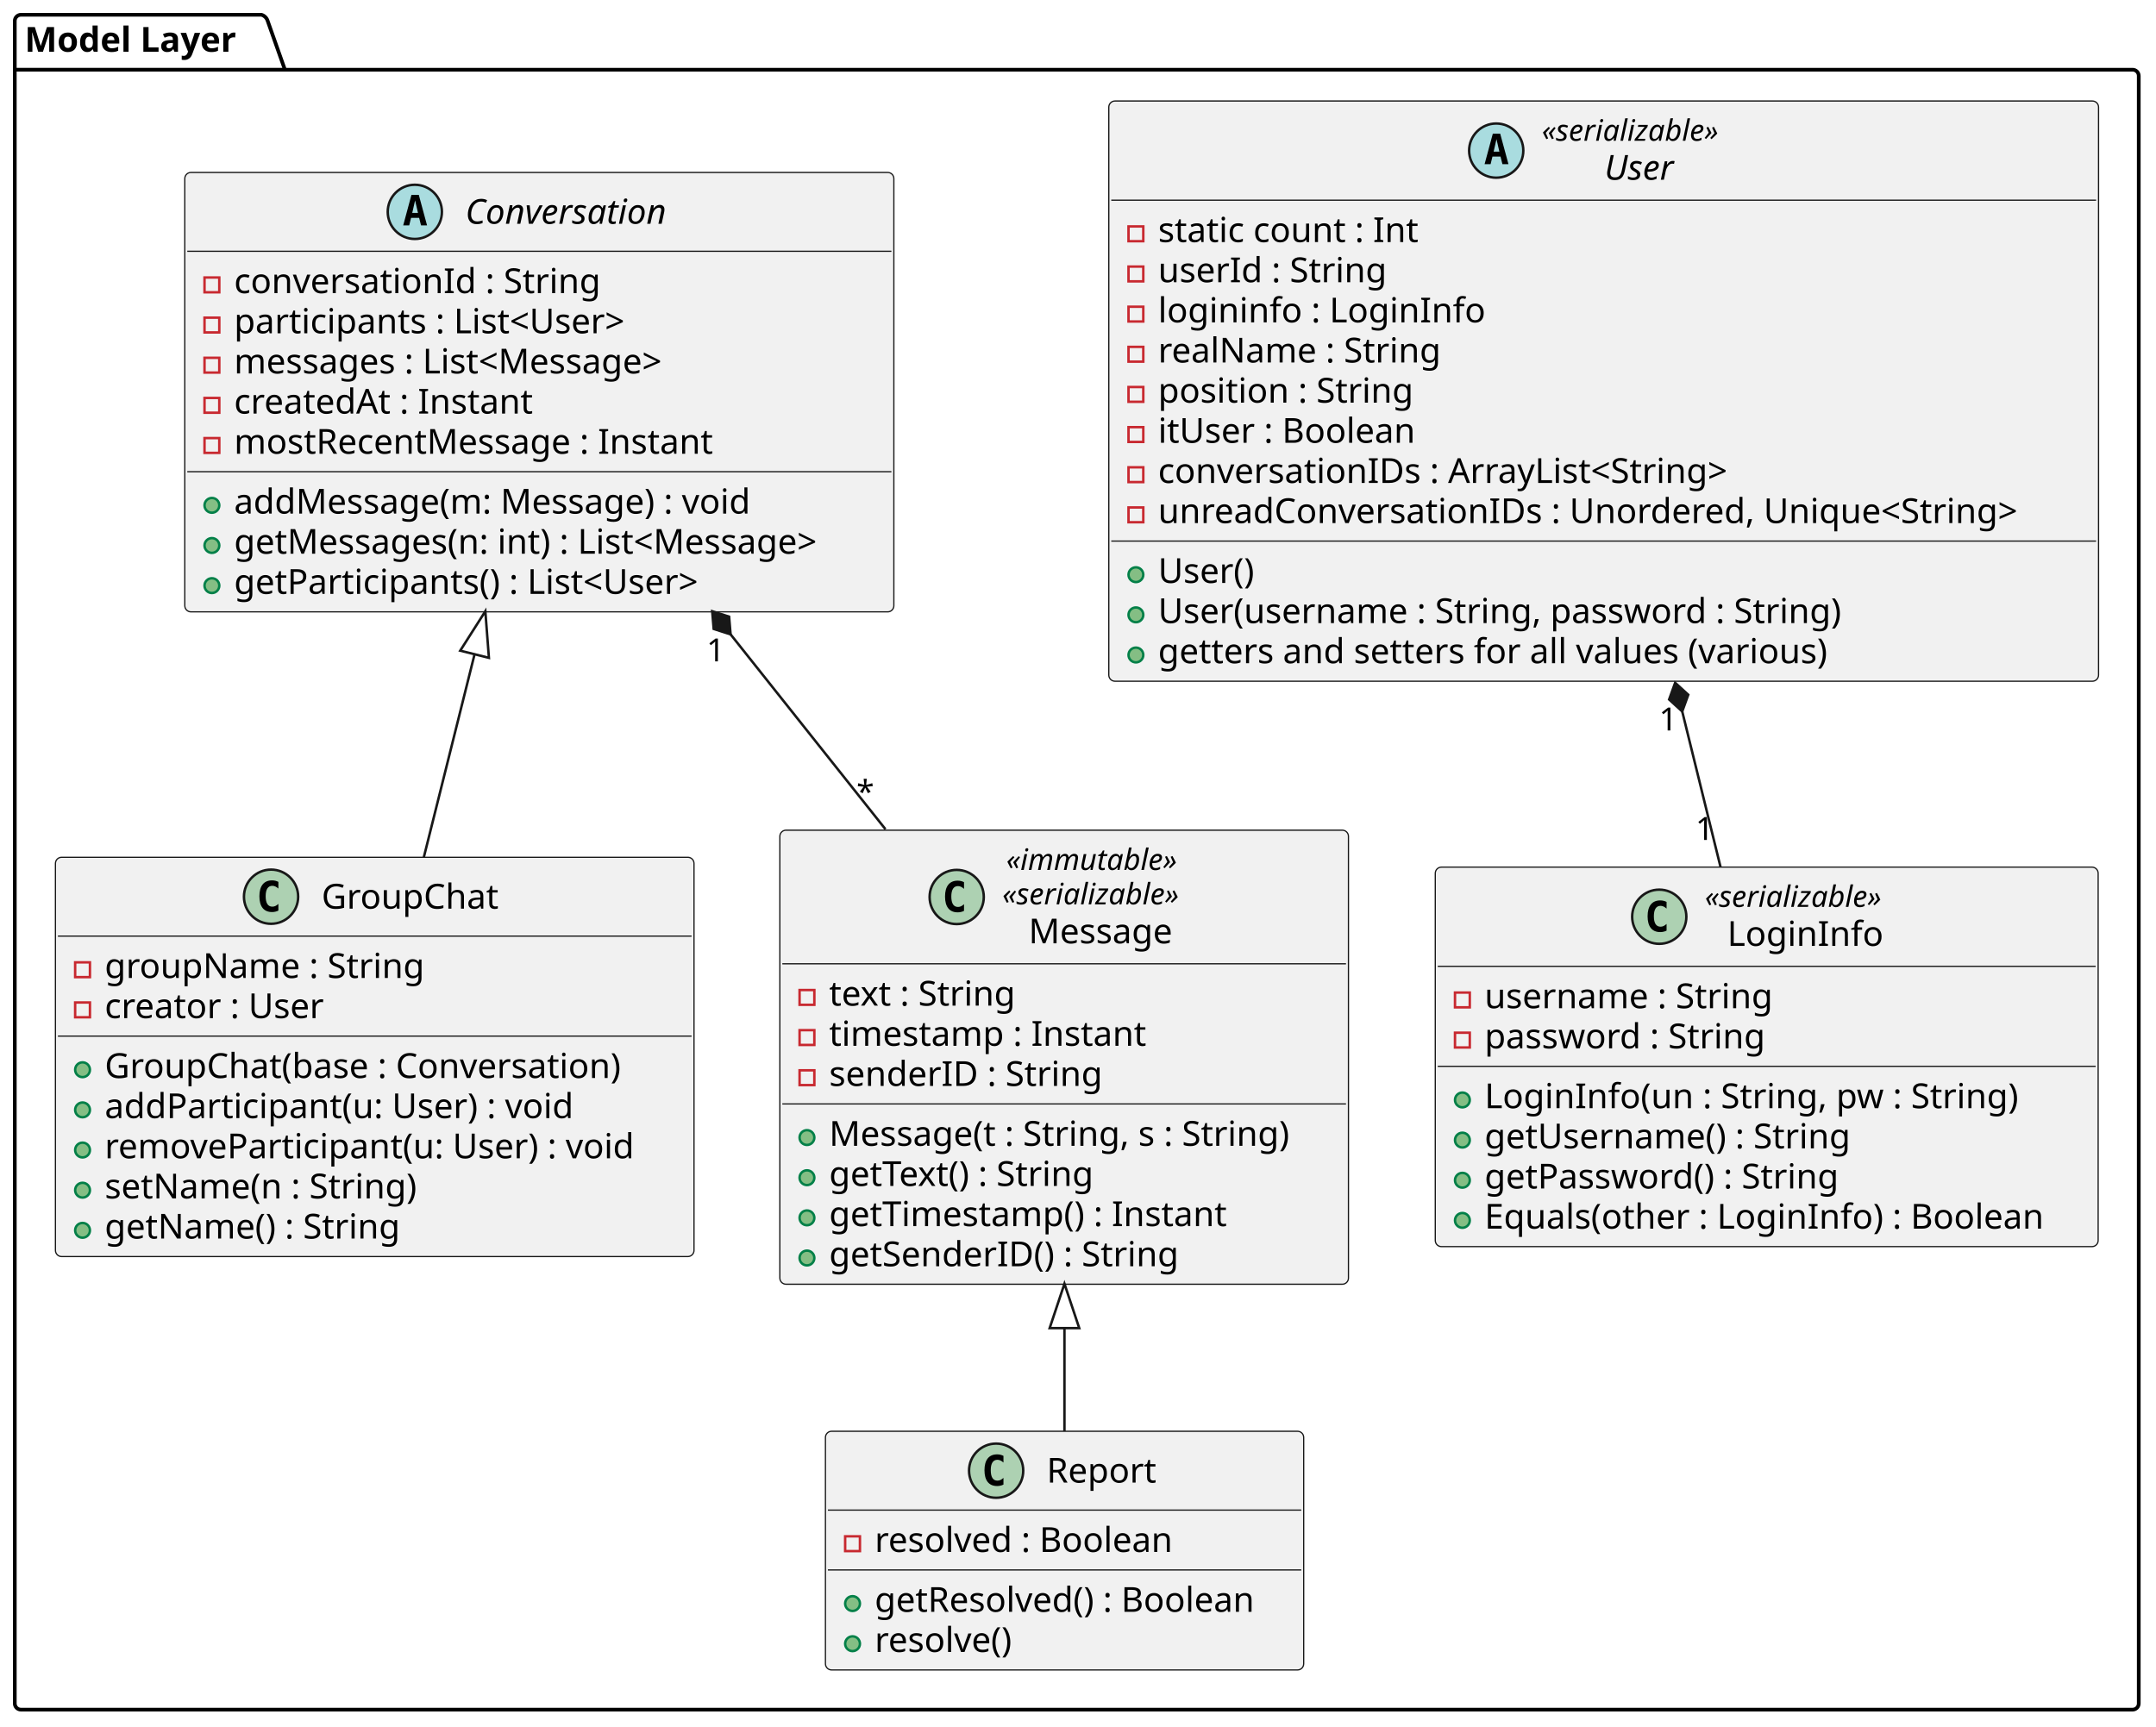
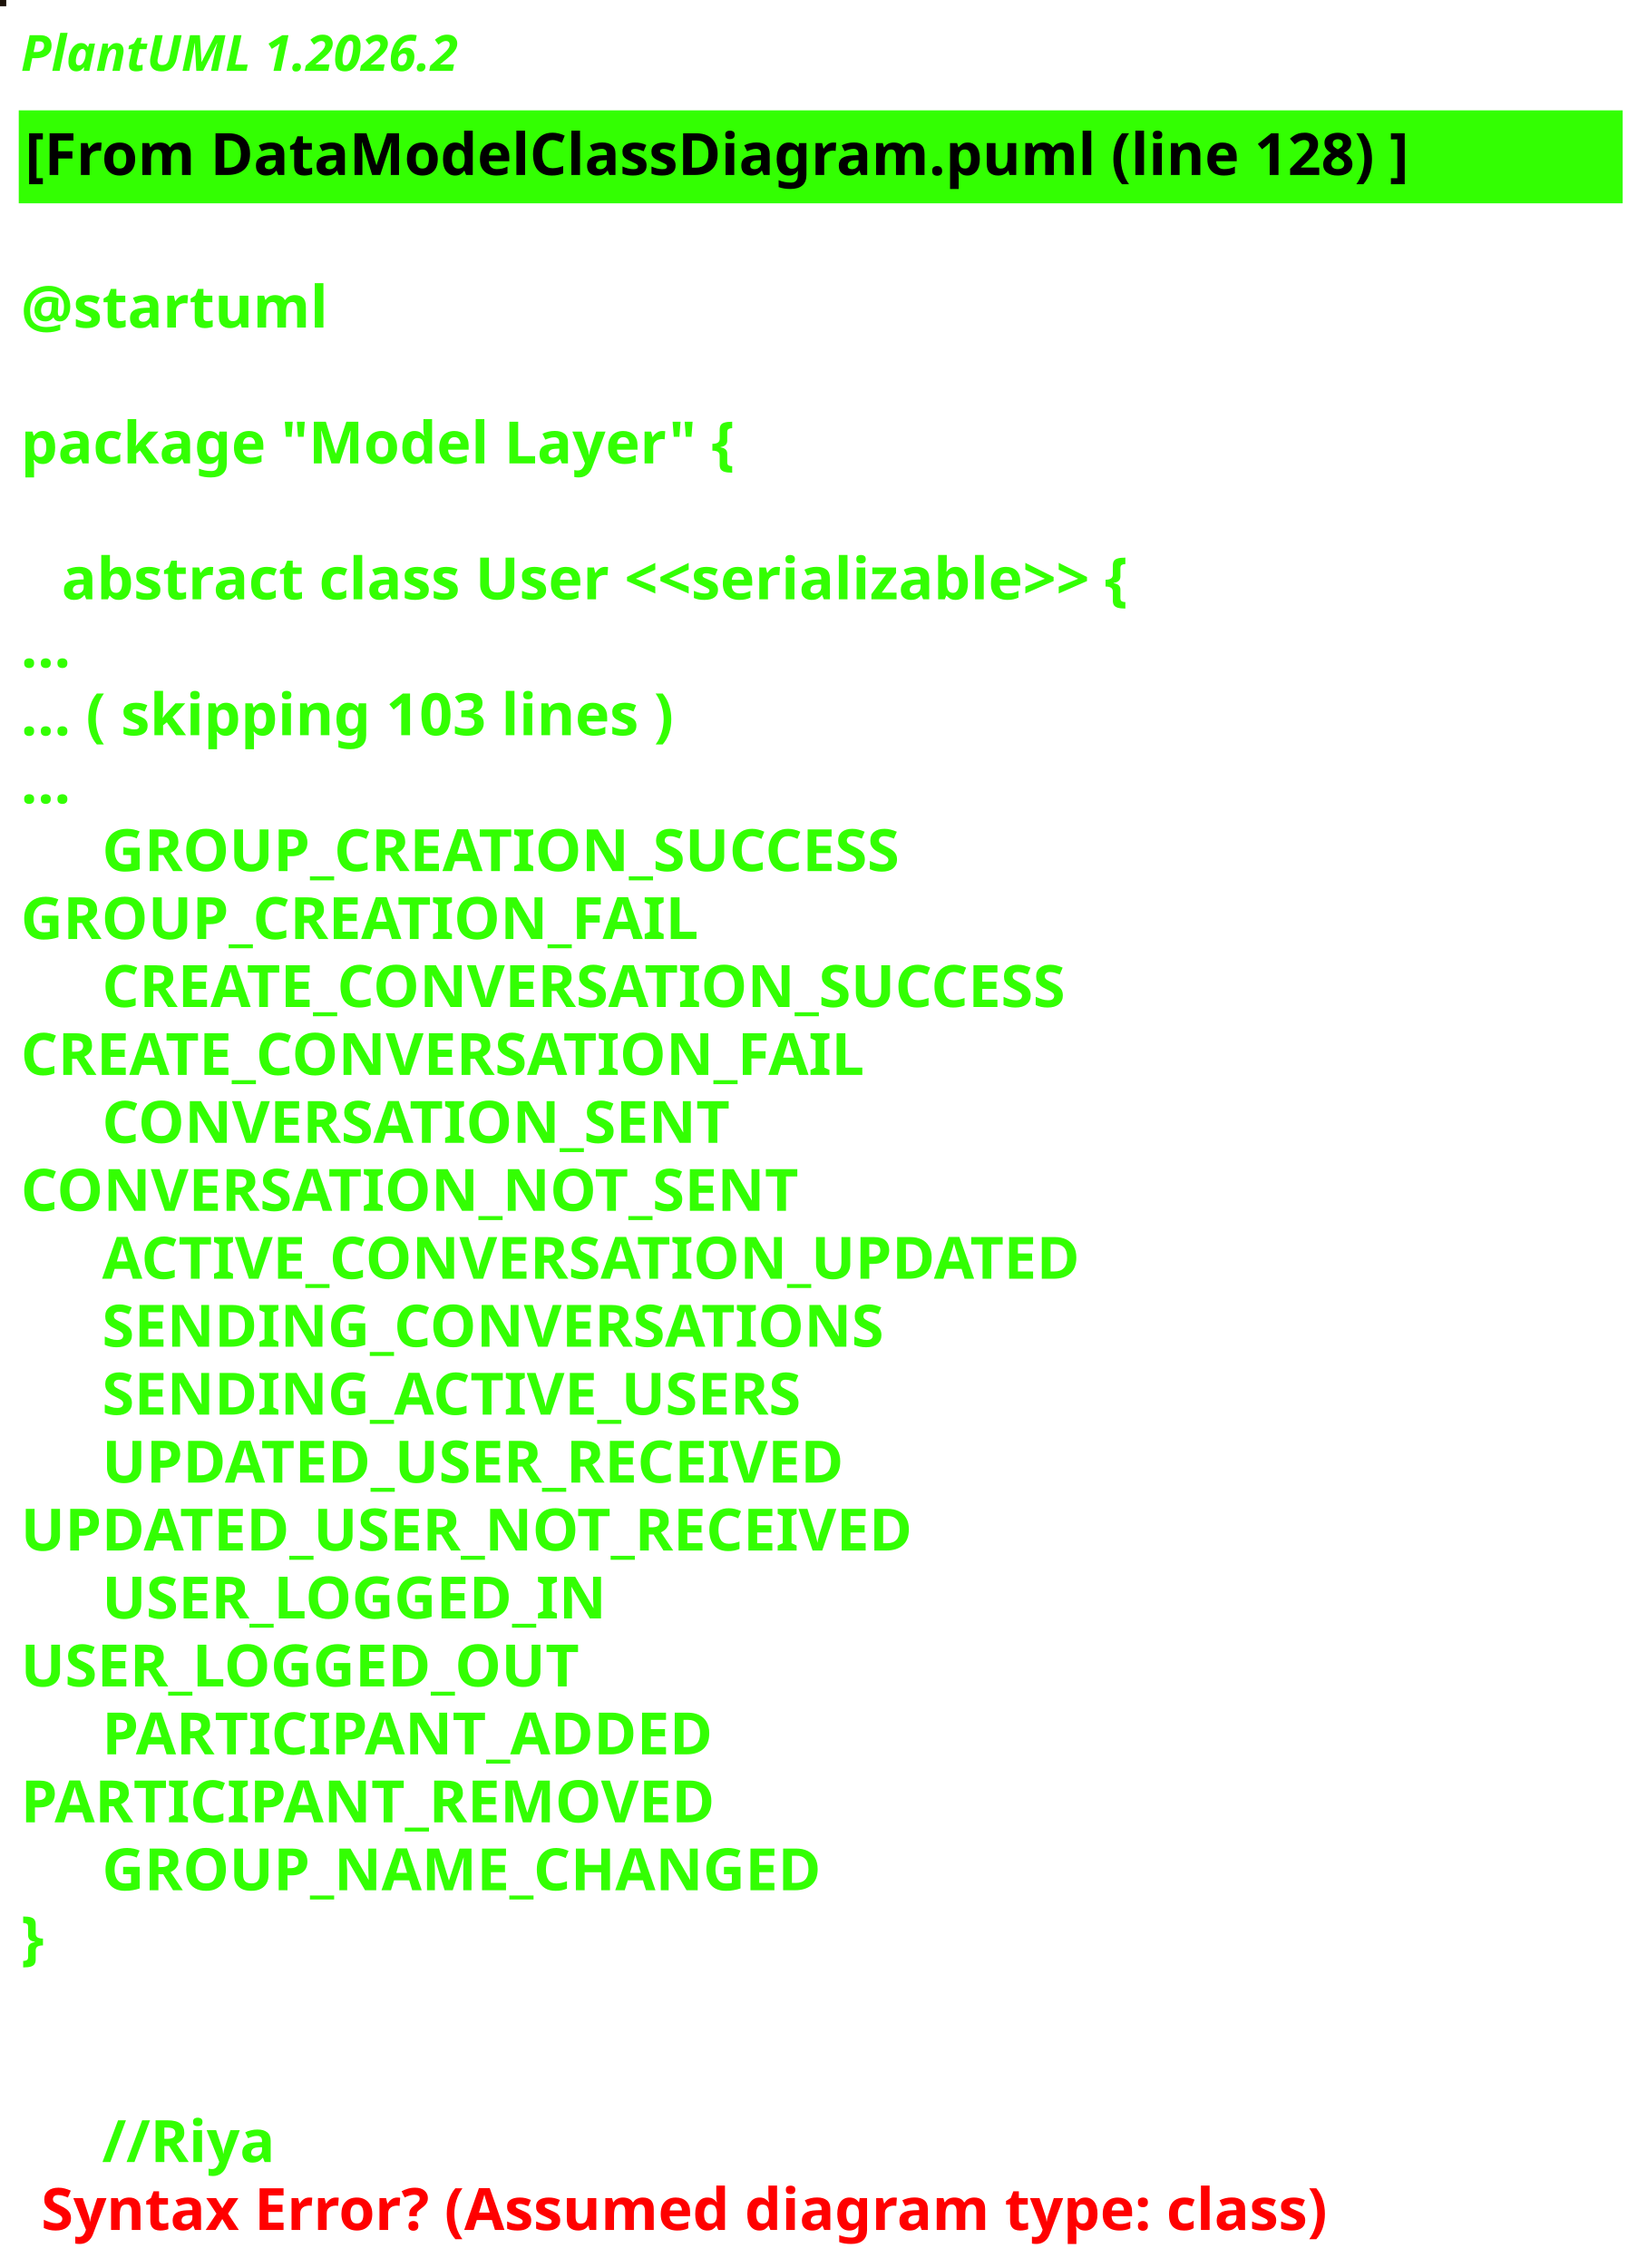
- <svg xmlns="http://www.w3.org/2000/svg" contentStyleType="text/css" data-diagram-type="CLASS" height="701px" preserveAspectRatio="none" style="width:875px;height:701px;background:#FFFFFF;" version="1.1" viewBox="0 0 875 701" width="875px" zoomAndPan="magnify">
+ <svg xmlns="http://www.w3.org/2000/svg" contentStyleType="text/css" height="544px" preserveAspectRatio="none" style="width:395px;height:544px;background:#000000;" version="1.1" viewBox="0 0 395 544" width="395px" zoomAndPan="magnify">
  <defs />
  <g>
-     <g class="cluster" data-qualified-name="Model Layer" data-source-line="2" id="ent0002">
-       <path d="M8.5,6 L106.133,6 A3.75,3.75 0 0 1 108.633,8.5 L115.633,28.297 L865.5,28.297 A2.5,2.5 0 0 1 868,30.797 L868,691.5 A2.5,2.5 0 0 1 865.5,694 L8.5,694 A2.5,2.5 0 0 1 6,691.5 L6,8.5 A2.5,2.5 0 0 1 8.5,6" fill="none" style="stroke:#000000;stroke-width:1.5;" />
-       <line style="stroke:#000000;stroke-width:1.5;" x1="6" x2="115.633" y1="28.297" y2="28.297" />
-       <text fill="#000000" font-family="sans-serif" font-size="14" font-weight="bold" lengthAdjust="spacing" textLength="96.633" x="10" y="20.995">Model Layer</text>
-     </g>
-     <g class="entity" data-qualified-name="Model Layer.User" data-source-line="4" id="ent0003">
-       <rect fill="#F1F1F1" height="235.531" rx="2.5" ry="2.5" style="stroke:#181818;stroke-width:0.5;" width="401.683" x="450" y="41" />
-       <ellipse cx="607.23" cy="61.133" fill="#A9DCDF" rx="11" ry="11" style="stroke:#181818;stroke-width:1;" />
-       <path d="M607.339,56.477 L606.183,61.555 L608.511,61.555 L607.339,56.477 Z M605.855,54.242 L608.839,54.242 L612.199,66.633 L609.746,66.633 L608.98,63.57 L605.699,63.57 L604.949,66.633 L602.511,66.633 L605.855,54.242 Z " fill="#000000" />
-       <text fill="#000000" font-family="sans-serif" font-size="12" font-style="italic" lengthAdjust="spacing" textLength="82.723" x="625.73" y="57.139">«serializable»</text>
-       <text fill="#000000" font-family="sans-serif" font-size="14" font-style="italic" lengthAdjust="spacing" textLength="31.91" x="651.136" y="72.964">User</text>
-       <line style="stroke:#181818;stroke-width:0.5;" x1="451" x2="850.683" y1="81.266" y2="81.266" />
-       <g data-visibility-modifier="PRIVATE_FIELD">
-         <rect fill="none" height="6" style="stroke:#C82930;stroke-width:1;" width="6" x="458" y="91.914" />
-       </g>
-       <text fill="#000000" font-family="sans-serif" font-size="14" lengthAdjust="spacing" textLength="114.495" x="470" y="98.261">static count : Int</text>
-       <g data-visibility-modifier="PRIVATE_FIELD">
-         <rect fill="none" height="6" style="stroke:#C82930;stroke-width:1;" width="6" x="458" y="108.211" />
-       </g>
-       <text fill="#000000" font-family="sans-serif" font-size="14" lengthAdjust="spacing" textLength="98.95" x="470" y="114.558">userId : String</text>
-       <g data-visibility-modifier="PRIVATE_FIELD">
-         <rect fill="none" height="6" style="stroke:#C82930;stroke-width:1;" width="6" x="458" y="124.508" />
-       </g>
-       <text fill="#000000" font-family="sans-serif" font-size="14" lengthAdjust="spacing" textLength="138.489" x="470" y="130.855">logininfo : LoginInfo</text>
-       <g data-visibility-modifier="PRIVATE_FIELD">
-         <rect fill="none" height="6" style="stroke:#C82930;stroke-width:1;" width="6" x="458" y="140.805" />
-       </g>
-       <text fill="#000000" font-family="sans-serif" font-size="14" lengthAdjust="spacing" textLength="123.539" x="470" y="147.151">realName : String</text>
-       <g data-visibility-modifier="PRIVATE_FIELD">
-         <rect fill="none" height="6" style="stroke:#C82930;stroke-width:1;" width="6" x="458" y="157.102" />
-       </g>
-       <text fill="#000000" font-family="sans-serif" font-size="14" lengthAdjust="spacing" textLength="110.852" x="470" y="163.448">position : String</text>
-       <g data-visibility-modifier="PRIVATE_FIELD">
-         <rect fill="none" height="6" style="stroke:#C82930;stroke-width:1;" width="6" x="458" y="173.398" />
-       </g>
-       <text fill="#000000" font-family="sans-serif" font-size="14" lengthAdjust="spacing" textLength="111.597" x="470" y="179.745">itUser : Boolean</text>
-       <g data-visibility-modifier="PRIVATE_FIELD">
-         <rect fill="none" height="6" style="stroke:#C82930;stroke-width:1;" width="6" x="458" y="189.695" />
-       </g>
-       <text fill="#000000" font-family="sans-serif" font-size="14" lengthAdjust="spacing" textLength="253.969" x="470" y="196.042">conversationIDs : ArrayList&lt;String&gt;</text>
-       <g data-visibility-modifier="PRIVATE_FIELD">
-         <rect fill="none" height="6" style="stroke:#C82930;stroke-width:1;" width="6" x="458" y="205.992" />
-       </g>
-       <text fill="#000000" font-family="sans-serif" font-size="14" lengthAdjust="spacing" textLength="375.683" x="470" y="212.339">unreadConversationIDs : Unordered, Unique&lt;String&gt;</text>
-       <line style="stroke:#181818;stroke-width:0.5;" x1="451" x2="850.683" y1="219.641" y2="219.641" />
-       <g data-visibility-modifier="PUBLIC_METHOD">
-         <ellipse cx="461" cy="233.289" fill="#84BE84" rx="3" ry="3" style="stroke:#038048;stroke-width:1;" />
-       </g>
-       <text fill="#000000" font-family="sans-serif" font-size="14" lengthAdjust="spacing" textLength="42.834" x="470" y="236.636">User()</text>
-       <g data-visibility-modifier="PUBLIC_METHOD">
-         <ellipse cx="461" cy="249.586" fill="#84BE84" rx="3" ry="3" style="stroke:#038048;stroke-width:1;" />
-       </g>
-       <text fill="#000000" font-family="sans-serif" font-size="14" lengthAdjust="spacing" textLength="299.482" x="470" y="252.933">User(username : String, password : String)</text>
-       <g data-visibility-modifier="PUBLIC_METHOD">
-         <ellipse cx="461" cy="265.883" fill="#84BE84" rx="3" ry="3" style="stroke:#038048;stroke-width:1;" />
-       </g>
-       <text fill="#000000" font-family="sans-serif" font-size="14" lengthAdjust="spacing" textLength="295.039" x="470" y="269.229">getters and setters for all values (various)</text>
-     </g>
-     <g class="entity" data-qualified-name="Model Layer.LoginInfo" data-source-line="18" id="ent0004">
-       <rect fill="#F1F1F1" height="154.047" rx="2.5" ry="2.5" style="stroke:#181818;stroke-width:0.5;" width="269.024" x="582.5" y="352" />
-       <ellipse cx="673.401" cy="372.133" fill="#ADD1B2" rx="11" ry="11" style="stroke:#181818;stroke-width:1;" />
-       <path d="M676.37,377.773 Q675.792,378.07 675.151,378.211 Q674.51,378.367 673.807,378.367 Q671.307,378.367 669.979,376.727 Q668.667,375.07 668.667,371.945 Q668.667,368.82 669.979,367.164 Q671.307,365.508 673.807,365.508 Q674.51,365.508 675.151,365.664 Q675.807,365.82 676.37,366.117 L676.37,368.836 Q675.745,368.258 675.151,367.992 Q674.557,367.711 673.932,367.711 Q672.588,367.711 671.901,368.789 Q671.213,369.852 671.213,371.945 Q671.213,374.039 671.901,375.117 Q672.588,376.18 673.932,376.18 Q674.557,376.18 675.151,375.914 Q675.745,375.633 676.37,375.055 L676.37,377.773 Z " fill="#000000" />
-       <text fill="#000000" font-family="sans-serif" font-size="12" font-style="italic" lengthAdjust="spacing" textLength="82.723" x="691.901" y="368.139">«serializable»</text>
-       <text fill="#000000" font-family="sans-serif" font-size="14" lengthAdjust="spacing" textLength="64.511" x="701.007" y="383.964">LoginInfo</text>
-       <line style="stroke:#181818;stroke-width:0.5;" x1="583.5" x2="850.524" y1="392.266" y2="392.266" />
-       <g data-visibility-modifier="PRIVATE_FIELD">
-         <rect fill="none" height="6" style="stroke:#C82930;stroke-width:1;" width="6" x="590.5" y="402.914" />
-       </g>
-       <text fill="#000000" font-family="sans-serif" font-size="14" lengthAdjust="spacing" textLength="125.638" x="602.5" y="409.261">username : String</text>
-       <g data-visibility-modifier="PRIVATE_FIELD">
-         <rect fill="none" height="6" style="stroke:#C82930;stroke-width:1;" width="6" x="590.5" y="419.211" />
-       </g>
-       <text fill="#000000" font-family="sans-serif" font-size="14" lengthAdjust="spacing" textLength="122.11" x="602.5" y="425.558">password : String</text>
-       <line style="stroke:#181818;stroke-width:0.5;" x1="583.5" x2="850.524" y1="432.859" y2="432.859" />
-       <g data-visibility-modifier="PUBLIC_METHOD">
-         <ellipse cx="593.5" cy="446.508" fill="#84BE84" rx="3" ry="3" style="stroke:#038048;stroke-width:1;" />
-       </g>
-       <text fill="#000000" font-family="sans-serif" font-size="14" lengthAdjust="spacing" textLength="233.215" x="602.5" y="449.854">LoginInfo(un : String, pw : String)</text>
-       <g data-visibility-modifier="PUBLIC_METHOD">
-         <ellipse cx="593.5" cy="462.805" fill="#84BE84" rx="3" ry="3" style="stroke:#038048;stroke-width:1;" />
-       </g>
-       <text fill="#000000" font-family="sans-serif" font-size="14" lengthAdjust="spacing" textLength="160.925" x="602.5" y="466.151">getUsername() : String</text>
-       <g data-visibility-modifier="PUBLIC_METHOD">
-         <ellipse cx="593.5" cy="479.102" fill="#84BE84" rx="3" ry="3" style="stroke:#038048;stroke-width:1;" />
-       </g>
-       <text fill="#000000" font-family="sans-serif" font-size="14" lengthAdjust="spacing" textLength="155.579" x="602.5" y="482.448">getPassword() : String</text>
-       <g data-visibility-modifier="PUBLIC_METHOD">
-         <ellipse cx="593.5" cy="495.398" fill="#84BE84" rx="3" ry="3" style="stroke:#038048;stroke-width:1;" />
-       </g>
-       <text fill="#000000" font-family="sans-serif" font-size="14" lengthAdjust="spacing" textLength="243.024" x="602.5" y="498.745">Equals(other : LoginInfo) : Boolean</text>
-     </g>
-     <g class="entity" data-qualified-name="Model Layer.Conversation" data-source-line="28" id="ent0005">
-       <rect fill="#F1F1F1" height="178.375" rx="2.5" ry="2.5" style="stroke:#181818;stroke-width:0.5;" width="287.769" x="75" y="70" />
-       <ellipse cx="168.355" cy="86" fill="#A9DCDF" rx="11" ry="11" style="stroke:#181818;stroke-width:1;" />
-       <path d="M168.464,81.344 L167.308,86.422 L169.636,86.422 L168.464,81.344 Z M166.98,79.109 L169.964,79.109 L173.324,91.5 L170.871,91.5 L170.105,88.438 L166.824,88.438 L166.074,91.5 L163.636,91.5 L166.98,79.109 Z " fill="#000000" />
-       <text fill="#000000" font-family="sans-serif" font-size="14" font-style="italic" lengthAdjust="spacing" textLength="92.559" x="188.855" y="90.847">Conversation</text>
-       <line style="stroke:#181818;stroke-width:0.5;" x1="76" x2="361.769" y1="102" y2="102" />
-       <g data-visibility-modifier="PRIVATE_FIELD">
-         <rect fill="none" height="6" style="stroke:#C82930;stroke-width:1;" width="6" x="83" y="112.648" />
-       </g>
-       <text fill="#000000" font-family="sans-serif" font-size="14" lengthAdjust="spacing" textLength="158.894" x="95" y="118.995">conversationId : String</text>
-       <g data-visibility-modifier="PRIVATE_FIELD">
-         <rect fill="none" height="6" style="stroke:#C82930;stroke-width:1;" width="6" x="83" y="128.945" />
-       </g>
-       <text fill="#000000" font-family="sans-serif" font-size="14" lengthAdjust="spacing" textLength="176.77" x="95" y="135.292">participants : List&lt;User&gt;</text>
-       <g data-visibility-modifier="PRIVATE_FIELD">
-         <rect fill="none" height="6" style="stroke:#C82930;stroke-width:1;" width="6" x="83" y="145.242" />
-       </g>
-       <text fill="#000000" font-family="sans-serif" font-size="14" lengthAdjust="spacing" textLength="193.122" x="95" y="151.589">messages : List&lt;Message&gt;</text>
-       <g data-visibility-modifier="PRIVATE_FIELD">
-         <rect fill="none" height="6" style="stroke:#C82930;stroke-width:1;" width="6" x="83" y="161.539" />
-       </g>
-       <text fill="#000000" font-family="sans-serif" font-size="14" lengthAdjust="spacing" textLength="131.045" x="95" y="167.886">createdAt : Instant</text>
-       <g data-visibility-modifier="PRIVATE_FIELD">
-         <rect fill="none" height="6" style="stroke:#C82930;stroke-width:1;" width="6" x="83" y="177.836" />
-       </g>
-       <text fill="#000000" font-family="sans-serif" font-size="14" lengthAdjust="spacing" textLength="207.703" x="95" y="184.183">mostRecentMessage : Instant</text>
-       <line style="stroke:#181818;stroke-width:0.5;" x1="76" x2="361.769" y1="191.484" y2="191.484" />
-       <g data-visibility-modifier="PUBLIC_METHOD">
-         <ellipse cx="86" cy="205.133" fill="#84BE84" rx="3" ry="3" style="stroke:#038048;stroke-width:1;" />
-       </g>
-       <text fill="#000000" font-family="sans-serif" font-size="14" lengthAdjust="spacing" textLength="226.044" x="95" y="208.48">addMessage(m: Message) : void</text>
-       <g data-visibility-modifier="PUBLIC_METHOD">
-         <ellipse cx="86" cy="221.43" fill="#84BE84" rx="3" ry="3" style="stroke:#038048;stroke-width:1;" />
-       </g>
-       <text fill="#000000" font-family="sans-serif" font-size="14" lengthAdjust="spacing" textLength="261.769" x="95" y="224.776">getMessages(n: int) : List&lt;Message&gt;</text>
-       <g data-visibility-modifier="PUBLIC_METHOD">
-         <ellipse cx="86" cy="237.727" fill="#84BE84" rx="3" ry="3" style="stroke:#038048;stroke-width:1;" />
-       </g>
-       <text fill="#000000" font-family="sans-serif" font-size="14" lengthAdjust="spacing" textLength="210.239" x="95" y="241.073">getParticipants() : List&lt;User&gt;</text>
-     </g>
-     <g class="entity" data-qualified-name="Model Layer.GroupChat" data-source-line="39" id="ent0006">
-       <rect fill="#F1F1F1" height="162.078" rx="2.5" ry="2.5" style="stroke:#181818;stroke-width:0.5;" width="259.16" x="22.5" y="348" />
-       <ellipse cx="110.007" cy="364" fill="#ADD1B2" rx="11" ry="11" style="stroke:#181818;stroke-width:1;" />
-       <path d="M112.976,369.641 Q112.397,369.938 111.757,370.078 Q111.116,370.234 110.413,370.234 Q107.913,370.234 106.585,368.594 Q105.272,366.938 105.272,363.812 Q105.272,360.688 106.585,359.031 Q107.913,357.375 110.413,357.375 Q111.116,357.375 111.757,357.531 Q112.413,357.688 112.976,357.984 L112.976,360.703 Q112.351,360.125 111.757,359.859 Q111.163,359.578 110.538,359.578 Q109.194,359.578 108.507,360.656 Q107.819,361.719 107.819,363.812 Q107.819,365.906 108.507,366.984 Q109.194,368.047 110.538,368.047 Q111.163,368.047 111.757,367.781 Q112.351,367.5 112.976,366.922 L112.976,369.641 Z " fill="#000000" />
-       <text fill="#000000" font-family="sans-serif" font-size="14" lengthAdjust="spacing" textLength="75.647" x="130.507" y="368.847">GroupChat</text>
-       <line style="stroke:#181818;stroke-width:0.5;" x1="23.5" x2="280.66" y1="380" y2="380" />
-       <g data-visibility-modifier="PRIVATE_FIELD">
-         <rect fill="none" height="6" style="stroke:#C82930;stroke-width:1;" width="6" x="30.5" y="390.648" />
-       </g>
-       <text fill="#000000" font-family="sans-serif" font-size="14" lengthAdjust="spacing" textLength="137.669" x="42.5" y="396.995">groupName : String</text>
-       <g data-visibility-modifier="PRIVATE_FIELD">
-         <rect fill="none" height="6" style="stroke:#C82930;stroke-width:1;" width="6" x="30.5" y="406.945" />
-       </g>
-       <text fill="#000000" font-family="sans-serif" font-size="14" lengthAdjust="spacing" textLength="95.983" x="42.5" y="413.292">creator : User</text>
-       <line style="stroke:#181818;stroke-width:0.5;" x1="23.5" x2="280.66" y1="420.594" y2="420.594" />
-       <g data-visibility-modifier="PUBLIC_METHOD">
-         <ellipse cx="33.5" cy="434.242" fill="#84BE84" rx="3" ry="3" style="stroke:#038048;stroke-width:1;" />
-       </g>
-       <text fill="#000000" font-family="sans-serif" font-size="14" lengthAdjust="spacing" textLength="226.119" x="42.5" y="437.589">GroupChat(base : Conversation)</text>
-       <g data-visibility-modifier="PUBLIC_METHOD">
-         <ellipse cx="33.5" cy="450.539" fill="#84BE84" rx="3" ry="3" style="stroke:#038048;stroke-width:1;" />
-       </g>
-       <text fill="#000000" font-family="sans-serif" font-size="14" lengthAdjust="spacing" textLength="206.042" x="42.5" y="453.886">addParticipant(u: User) : void</text>
-       <g data-visibility-modifier="PUBLIC_METHOD">
-         <ellipse cx="33.5" cy="466.836" fill="#84BE84" rx="3" ry="3" style="stroke:#038048;stroke-width:1;" />
-       </g>
-       <text fill="#000000" font-family="sans-serif" font-size="14" lengthAdjust="spacing" textLength="233.16" x="42.5" y="470.183">removeParticipant(u: User) : void</text>
-       <g data-visibility-modifier="PUBLIC_METHOD">
-         <ellipse cx="33.5" cy="483.133" fill="#84BE84" rx="3" ry="3" style="stroke:#038048;stroke-width:1;" />
-       </g>
-       <text fill="#000000" font-family="sans-serif" font-size="14" lengthAdjust="spacing" textLength="137.894" x="42.5" y="486.479">setName(n : String)</text>
-       <g data-visibility-modifier="PUBLIC_METHOD">
-         <ellipse cx="33.5" cy="499.43" fill="#84BE84" rx="3" ry="3" style="stroke:#038048;stroke-width:1;" />
-       </g>
-       <text fill="#000000" font-family="sans-serif" font-size="14" lengthAdjust="spacing" textLength="130.614" x="42.5" y="502.776">getName() : String</text>
-     </g>
-     <g class="entity" data-qualified-name="Model Layer.Message" data-source-line="49" id="ent0007">
-       <rect fill="#F1F1F1" height="184.312" rx="2.5" ry="2.5" style="stroke:#181818;stroke-width:0.5;" width="230.764" x="316.5" y="337" />
-       <ellipse cx="388.271" cy="364.117" fill="#ADD1B2" rx="11" ry="11" style="stroke:#181818;stroke-width:1;" />
-       <path d="M391.239,369.758 Q390.661,370.055 390.021,370.195 Q389.38,370.352 388.677,370.352 Q386.177,370.352 384.849,368.711 Q383.536,367.055 383.536,363.93 Q383.536,360.805 384.849,359.148 Q386.177,357.492 388.677,357.492 Q389.38,357.492 390.021,357.648 Q390.677,357.805 391.239,358.102 L391.239,360.82 Q390.614,360.242 390.021,359.977 Q389.427,359.695 388.802,359.695 Q387.458,359.695 386.771,360.773 Q386.083,361.836 386.083,363.93 Q386.083,366.023 386.771,367.102 Q387.458,368.164 388.802,368.164 Q389.427,368.164 390.021,367.898 Q390.614,367.617 391.239,367.039 L391.239,369.758 Z " fill="#000000" />
-       <text fill="#000000" font-family="sans-serif" font-size="12" font-style="italic" lengthAdjust="spacing" textLength="79.523" x="408.37" y="353.139">«immutable»</text>
-       <text fill="#000000" font-family="sans-serif" font-size="12" font-style="italic" lengthAdjust="spacing" textLength="82.723" x="406.771" y="367.107">«serializable»</text>
-       <text fill="#000000" font-family="sans-serif" font-size="14" lengthAdjust="spacing" textLength="61.359" x="417.452" y="382.933">Message</text>
-       <line style="stroke:#181818;stroke-width:0.5;" x1="317.5" x2="546.264" y1="391.234" y2="391.234" />
-       <g data-visibility-modifier="PRIVATE_FIELD">
-         <rect fill="none" height="6" style="stroke:#C82930;stroke-width:1;" width="6" x="324.5" y="401.883" />
-       </g>
-       <text fill="#000000" font-family="sans-serif" font-size="14" lengthAdjust="spacing" textLength="83.275" x="336.5" y="408.229">text : String</text>
-       <g data-visibility-modifier="PRIVATE_FIELD">
-         <rect fill="none" height="6" style="stroke:#C82930;stroke-width:1;" width="6" x="324.5" y="418.18" />
-       </g>
-       <text fill="#000000" font-family="sans-serif" font-size="14" lengthAdjust="spacing" textLength="137.86" x="336.5" y="424.526">timestamp : Instant</text>
-       <g data-visibility-modifier="PRIVATE_FIELD">
-         <rect fill="none" height="6" style="stroke:#C82930;stroke-width:1;" width="6" x="324.5" y="434.477" />
-       </g>
-       <text fill="#000000" font-family="sans-serif" font-size="14" lengthAdjust="spacing" textLength="118.344" x="336.5" y="440.823">senderID : String</text>
-       <line style="stroke:#181818;stroke-width:0.5;" x1="317.5" x2="546.264" y1="448.125" y2="448.125" />
-       <g data-visibility-modifier="PUBLIC_METHOD">
-         <ellipse cx="327.5" cy="461.773" fill="#84BE84" rx="3" ry="3" style="stroke:#038048;stroke-width:1;" />
-       </g>
-       <text fill="#000000" font-family="sans-serif" font-size="14" lengthAdjust="spacing" textLength="204.764" x="336.5" y="465.12">Message(t : String, s : String)</text>
-       <g data-visibility-modifier="PUBLIC_METHOD">
-         <ellipse cx="327.5" cy="478.07" fill="#84BE84" rx="3" ry="3" style="stroke:#038048;stroke-width:1;" />
-       </g>
-       <text fill="#000000" font-family="sans-serif" font-size="14" lengthAdjust="spacing" textLength="120.251" x="336.5" y="481.417">getText() : String</text>
-       <g data-visibility-modifier="PUBLIC_METHOD">
-         <ellipse cx="327.5" cy="494.367" fill="#84BE84" rx="3" ry="3" style="stroke:#038048;stroke-width:1;" />
-       </g>
-       <text fill="#000000" font-family="sans-serif" font-size="14" lengthAdjust="spacing" textLength="174.836" x="336.5" y="497.714">getTimestamp() : Instant</text>
-       <g data-visibility-modifier="PUBLIC_METHOD">
-         <ellipse cx="327.5" cy="510.664" fill="#84BE84" rx="3" ry="3" style="stroke:#038048;stroke-width:1;" />
-       </g>
-       <text fill="#000000" font-family="sans-serif" font-size="14" lengthAdjust="spacing" textLength="153.85" x="336.5" y="514.011">getSenderID() : String</text>
-     </g>
-     <g class="entity" data-qualified-name="Model Layer.Report" data-source-line="59" id="ent0008">
-       <rect fill="#F1F1F1" height="96.891" rx="2.5" ry="2.5" style="stroke:#181818;stroke-width:0.5;" width="194.096" x="335" y="581" />
-       <ellipse cx="404.279" cy="597" fill="#ADD1B2" rx="11" ry="11" style="stroke:#181818;stroke-width:1;" />
-       <path d="M407.248,602.641 Q406.669,602.938 406.029,603.078 Q405.388,603.234 404.685,603.234 Q402.185,603.234 400.857,601.594 Q399.544,599.938 399.544,596.812 Q399.544,593.688 400.857,592.031 Q402.185,590.375 404.685,590.375 Q405.388,590.375 406.029,590.531 Q406.685,590.688 407.248,590.984 L407.248,593.703 Q406.623,593.125 406.029,592.859 Q405.435,592.578 404.81,592.578 Q403.466,592.578 402.779,593.656 Q402.091,594.719 402.091,596.812 Q402.091,598.906 402.779,599.984 Q403.466,601.047 404.81,601.047 Q405.435,601.047 406.029,600.781 Q406.623,600.5 407.248,599.922 L407.248,602.641 Z " fill="#000000" />
-       <text fill="#000000" font-family="sans-serif" font-size="14" lengthAdjust="spacing" textLength="47.038" x="424.779" y="601.847">Report</text>
-       <line style="stroke:#181818;stroke-width:0.5;" x1="336" x2="528.096" y1="613" y2="613" />
-       <g data-visibility-modifier="PRIVATE_FIELD">
-         <rect fill="none" height="6" style="stroke:#C82930;stroke-width:1;" width="6" x="343" y="623.648" />
-       </g>
-       <text fill="#000000" font-family="sans-serif" font-size="14" lengthAdjust="spacing" textLength="130.211" x="355" y="629.995">resolved : Boolean</text>
-       <line style="stroke:#181818;stroke-width:0.5;" x1="336" x2="528.096" y1="637.297" y2="637.297" />
-       <g data-visibility-modifier="PUBLIC_METHOD">
-         <ellipse cx="346" cy="650.945" fill="#84BE84" rx="3" ry="3" style="stroke:#038048;stroke-width:1;" />
-       </g>
-       <text fill="#000000" font-family="sans-serif" font-size="14" lengthAdjust="spacing" textLength="168.096" x="355" y="654.292">getResolved() : Boolean</text>
-       <g data-visibility-modifier="PUBLIC_METHOD">
-         <ellipse cx="346" cy="667.242" fill="#84BE84" rx="3" ry="3" style="stroke:#038048;stroke-width:1;" />
-       </g>
-       <text fill="#000000" font-family="sans-serif" font-size="14" lengthAdjust="spacing" textLength="61.94" x="355" y="670.589">resolve()</text>
-     </g>
-     <g class="link" data-entity-1="ent0005" data-entity-2="ent0006" data-link-type="extension" data-source-line="65" id="lnk9">
-       <path codeLine="65" d="M192.603,265.582 C184.553,297.772 179.87,316.52 172.01,347.97" fill="none" id="Conversation-backto-GroupChat" style="stroke:#181818;stroke-width:1;" />
-       <polygon fill="none" points="196.97,248.12,186.782,264.127,198.424,267.038,196.97,248.12" style="stroke:#181818;stroke-width:1;" />
-     </g>
-     <g class="link" data-entity-1="ent0007" data-entity-2="ent0008" data-link-type="extension" data-source-line="66" id="lnk10">
-       <path codeLine="66" d="M432,539.12 C432,559.81 432,562.97 432,580.98" fill="none" id="Message-backto-Report" style="stroke:#181818;stroke-width:1;" />
-       <polygon fill="none" points="432,521.12,426,539.12,438,539.12,432,521.12" style="stroke:#181818;stroke-width:1;" />
-     </g>
-     <g class="link" data-entity-1="ent0003" data-entity-2="ent0004" data-link-type="composition" data-source-line="67" id="lnk11">
-       <path codeLine="67" d="M682.723,288.811 C688.973,314.161 692.54,328.68 698.27,351.96" fill="none" id="User-backto-LoginInfo" style="stroke:#181818;stroke-width:1;" />
-       <polygon fill="#181818" points="679.85,277.16,677.403,283.943,682.723,288.811,685.17,282.028,679.85,277.16" style="stroke:#181818;stroke-width:1;" />
-       <text fill="#000000" font-family="sans-serif" font-size="13" lengthAdjust="spacing" textLength="8.271" x="673.304" y="296.509">1</text>
-       <text fill="#000000" font-family="sans-serif" font-size="13" lengthAdjust="spacing" textLength="8.271" x="688.115" y="340.973">1</text>
-     </g>
-     <g class="link" data-entity-1="ent0005" data-entity-2="ent0007" data-link-type="composition" data-source-line="68" id="lnk12">
-       <path codeLine="68" d="M296.505,257.515 C319.055,285.895 336.63,308 359.36,336.61" fill="none" id="Conversation-backto-Message" style="stroke:#181818;stroke-width:1;" />
-       <polygon fill="#181818" points="289.04,248.12,289.641,255.306,296.505,257.515,295.904,250.329,289.04,248.12" style="stroke:#181818;stroke-width:1;" />
-       <text fill="#000000" font-family="sans-serif" font-size="13" lengthAdjust="spacing" textLength="8.271" x="286.737" y="268.48">1</text>
-       <text fill="#000000" font-family="sans-serif" font-size="13" lengthAdjust="spacing" textLength="6.5" x="347.597" y="326.022">*</text>
-     </g>
+     <rect fill="#1B1108" height="1" style="stroke:#1B1108;stroke-width:1;" width="1" x="0" y="0" />
+     <text fill="#33FF02" font-family="sans-serif" font-size="12" font-style="italic" font-weight="bold" lengthAdjust="spacing" textLength="128.01" x="5" y="17">PlantUML 1.2026.2</text>
+     <rect fill="#33FF02" height="21.297" style="stroke:#33FF02;stroke-width:1;" width="383.828" x="5" y="26.969" />
+     <text fill="#000000" font-family="sans-serif" font-size="14" font-weight="bold" lengthAdjust="spacing" textLength="381.828" x="6" y="41.969">[From DataModelClassDiagram.puml (line 128) ]</text>
+     <text fill="#33FF02" font-family="sans-serif" font-size="14" font-weight="bold" lengthAdjust="spacing" textLength="4.874" x="5" y="62.266"> </text>
+     <text fill="#33FF02" font-family="sans-serif" font-size="14" font-weight="bold" lengthAdjust="spacing" textLength="81.423" x="5" y="78.562">@startuml</text>
+     <text fill="#33FF02" font-family="sans-serif" font-size="14" font-weight="bold" lengthAdjust="spacing" textLength="4.874" x="5" y="94.859"> </text>
+     <text fill="#33FF02" font-family="sans-serif" font-size="14" font-weight="bold" lengthAdjust="spacing" textLength="196.977" x="5" y="111.156">package "Model Layer" {</text>
+     <text fill="#33FF02" font-family="sans-serif" font-size="14" font-weight="bold" lengthAdjust="spacing" textLength="4.874" x="5" y="127.453"> </text>
+     <text fill="#33FF02" font-family="sans-serif" font-size="14" font-weight="bold" lengthAdjust="spacing" textLength="308.021" x="14.748" y="143.75">abstract class User &lt;&lt;serializable&gt;&gt; {</text>
+     <text fill="#33FF02" font-family="sans-serif" font-size="14" font-weight="bold" lengthAdjust="spacing" textLength="15.955" x="5" y="160.047">...</text>
+     <text fill="#33FF02" font-family="sans-serif" font-size="14" font-weight="bold" lengthAdjust="spacing" textLength="187.011" x="5" y="176.344">... ( skipping 103 lines )</text>
+     <text fill="#33FF02" font-family="sans-serif" font-size="14" font-weight="bold" lengthAdjust="spacing" textLength="15.955" x="5" y="192.641">...</text>
+     <text fill="#33FF02" font-family="sans-serif" font-size="14" font-weight="bold" lengthAdjust="spacing" textLength="221.361" x="24.496" y="208.938">GROUP_CREATION_SUCCESS</text>
+     <text fill="#33FF02" font-family="sans-serif" font-size="14" font-weight="bold" lengthAdjust="spacing" textLength="184.16" x="5" y="225.234">GROUP_CREATION_FAIL</text>
+     <text fill="#33FF02" font-family="sans-serif" font-size="14" font-weight="bold" lengthAdjust="spacing" textLength="270.662" x="24.496" y="241.531">CREATE_CONVERSATION_SUCCESS</text>
+     <text fill="#33FF02" font-family="sans-serif" font-size="14" font-weight="bold" lengthAdjust="spacing" textLength="233.461" x="5" y="257.828">CREATE_CONVERSATION_FAIL</text>
+     <text fill="#33FF02" font-family="sans-serif" font-size="14" font-weight="bold" lengthAdjust="spacing" textLength="172.279" x="24.496" y="274.125">CONVERSATION_SENT</text>
+     <text fill="#33FF02" font-family="sans-serif" font-size="14" font-weight="bold" lengthAdjust="spacing" textLength="212.447" x="5" y="290.422">CONVERSATION_NOT_SENT</text>
+     <text fill="#33FF02" font-family="sans-serif" font-size="14" font-weight="bold" lengthAdjust="spacing" textLength="269.452" x="24.496" y="306.719">ACTIVE_CONVERSATION_UPDATED</text>
+     <text fill="#33FF02" font-family="sans-serif" font-size="14" font-weight="bold" lengthAdjust="spacing" textLength="212.851" x="24.496" y="323.016">SENDING_CONVERSATIONS</text>
+     <text fill="#33FF02" font-family="sans-serif" font-size="14" font-weight="bold" lengthAdjust="spacing" textLength="193.546" x="24.496" y="339.312">SENDING_ACTIVE_USERS</text>
+     <text fill="#33FF02" font-family="sans-serif" font-size="14" font-weight="bold" lengthAdjust="spacing" textLength="208.024" x="24.496" y="355.609">UPDATED_USER_RECEIVED</text>
+     <text fill="#33FF02" font-family="sans-serif" font-size="14" font-weight="bold" lengthAdjust="spacing" textLength="248.192" x="5" y="371.906">UPDATED_USER_NOT_RECEIVED</text>
+     <text fill="#33FF02" font-family="sans-serif" font-size="14" font-weight="bold" lengthAdjust="spacing" textLength="137.71" x="24.496" y="388.203">USER_LOGGED_IN</text>
+     <text fill="#33FF02" font-family="sans-serif" font-size="14" font-weight="bold" lengthAdjust="spacing" textLength="153.603" x="5" y="404.5">USER_LOGGED_OUT</text>
+     <text fill="#33FF02" font-family="sans-serif" font-size="14" font-weight="bold" lengthAdjust="spacing" textLength="166.742" x="24.496" y="420.797">PARTICIPANT_ADDED</text>
+     <text fill="#33FF02" font-family="sans-serif" font-size="14" font-weight="bold" lengthAdjust="spacing" textLength="189.677" x="5" y="437.094">PARTICIPANT_REMOVED</text>
+     <text fill="#33FF02" font-family="sans-serif" font-size="14" font-weight="bold" lengthAdjust="spacing" textLength="193.067" x="24.496" y="453.391">GROUP_NAME_CHANGED</text>
+     <text fill="#33FF02" font-family="sans-serif" font-size="14" font-weight="bold" lengthAdjust="spacing" textLength="9.967" x="5" y="469.688">}</text>
+     <text fill="#33FF02" font-family="sans-serif" font-size="14" font-weight="bold" lengthAdjust="spacing" textLength="19.496" x="5" y="485.984">    </text>
+     <text fill="#33FF02" font-family="sans-serif" font-size="14" font-weight="bold" lengthAdjust="spacing" textLength="19.496" x="5" y="502.281">    </text>
+     <text fill="#33FF02" font-family="sans-serif" font-size="14" font-weight="bold" lengthAdjust="spacing" text-decoration="wavy underline" textLength="44.379" x="24.496" y="518.578">//Riya</text>
+     <text fill="#FF0000" font-family="sans-serif" font-size="14" font-weight="bold" lengthAdjust="spacing" textLength="356.474" x="9.874" y="534.875">Syntax Error? (Assumed diagram type: class)</text>
  </g>
</svg>
